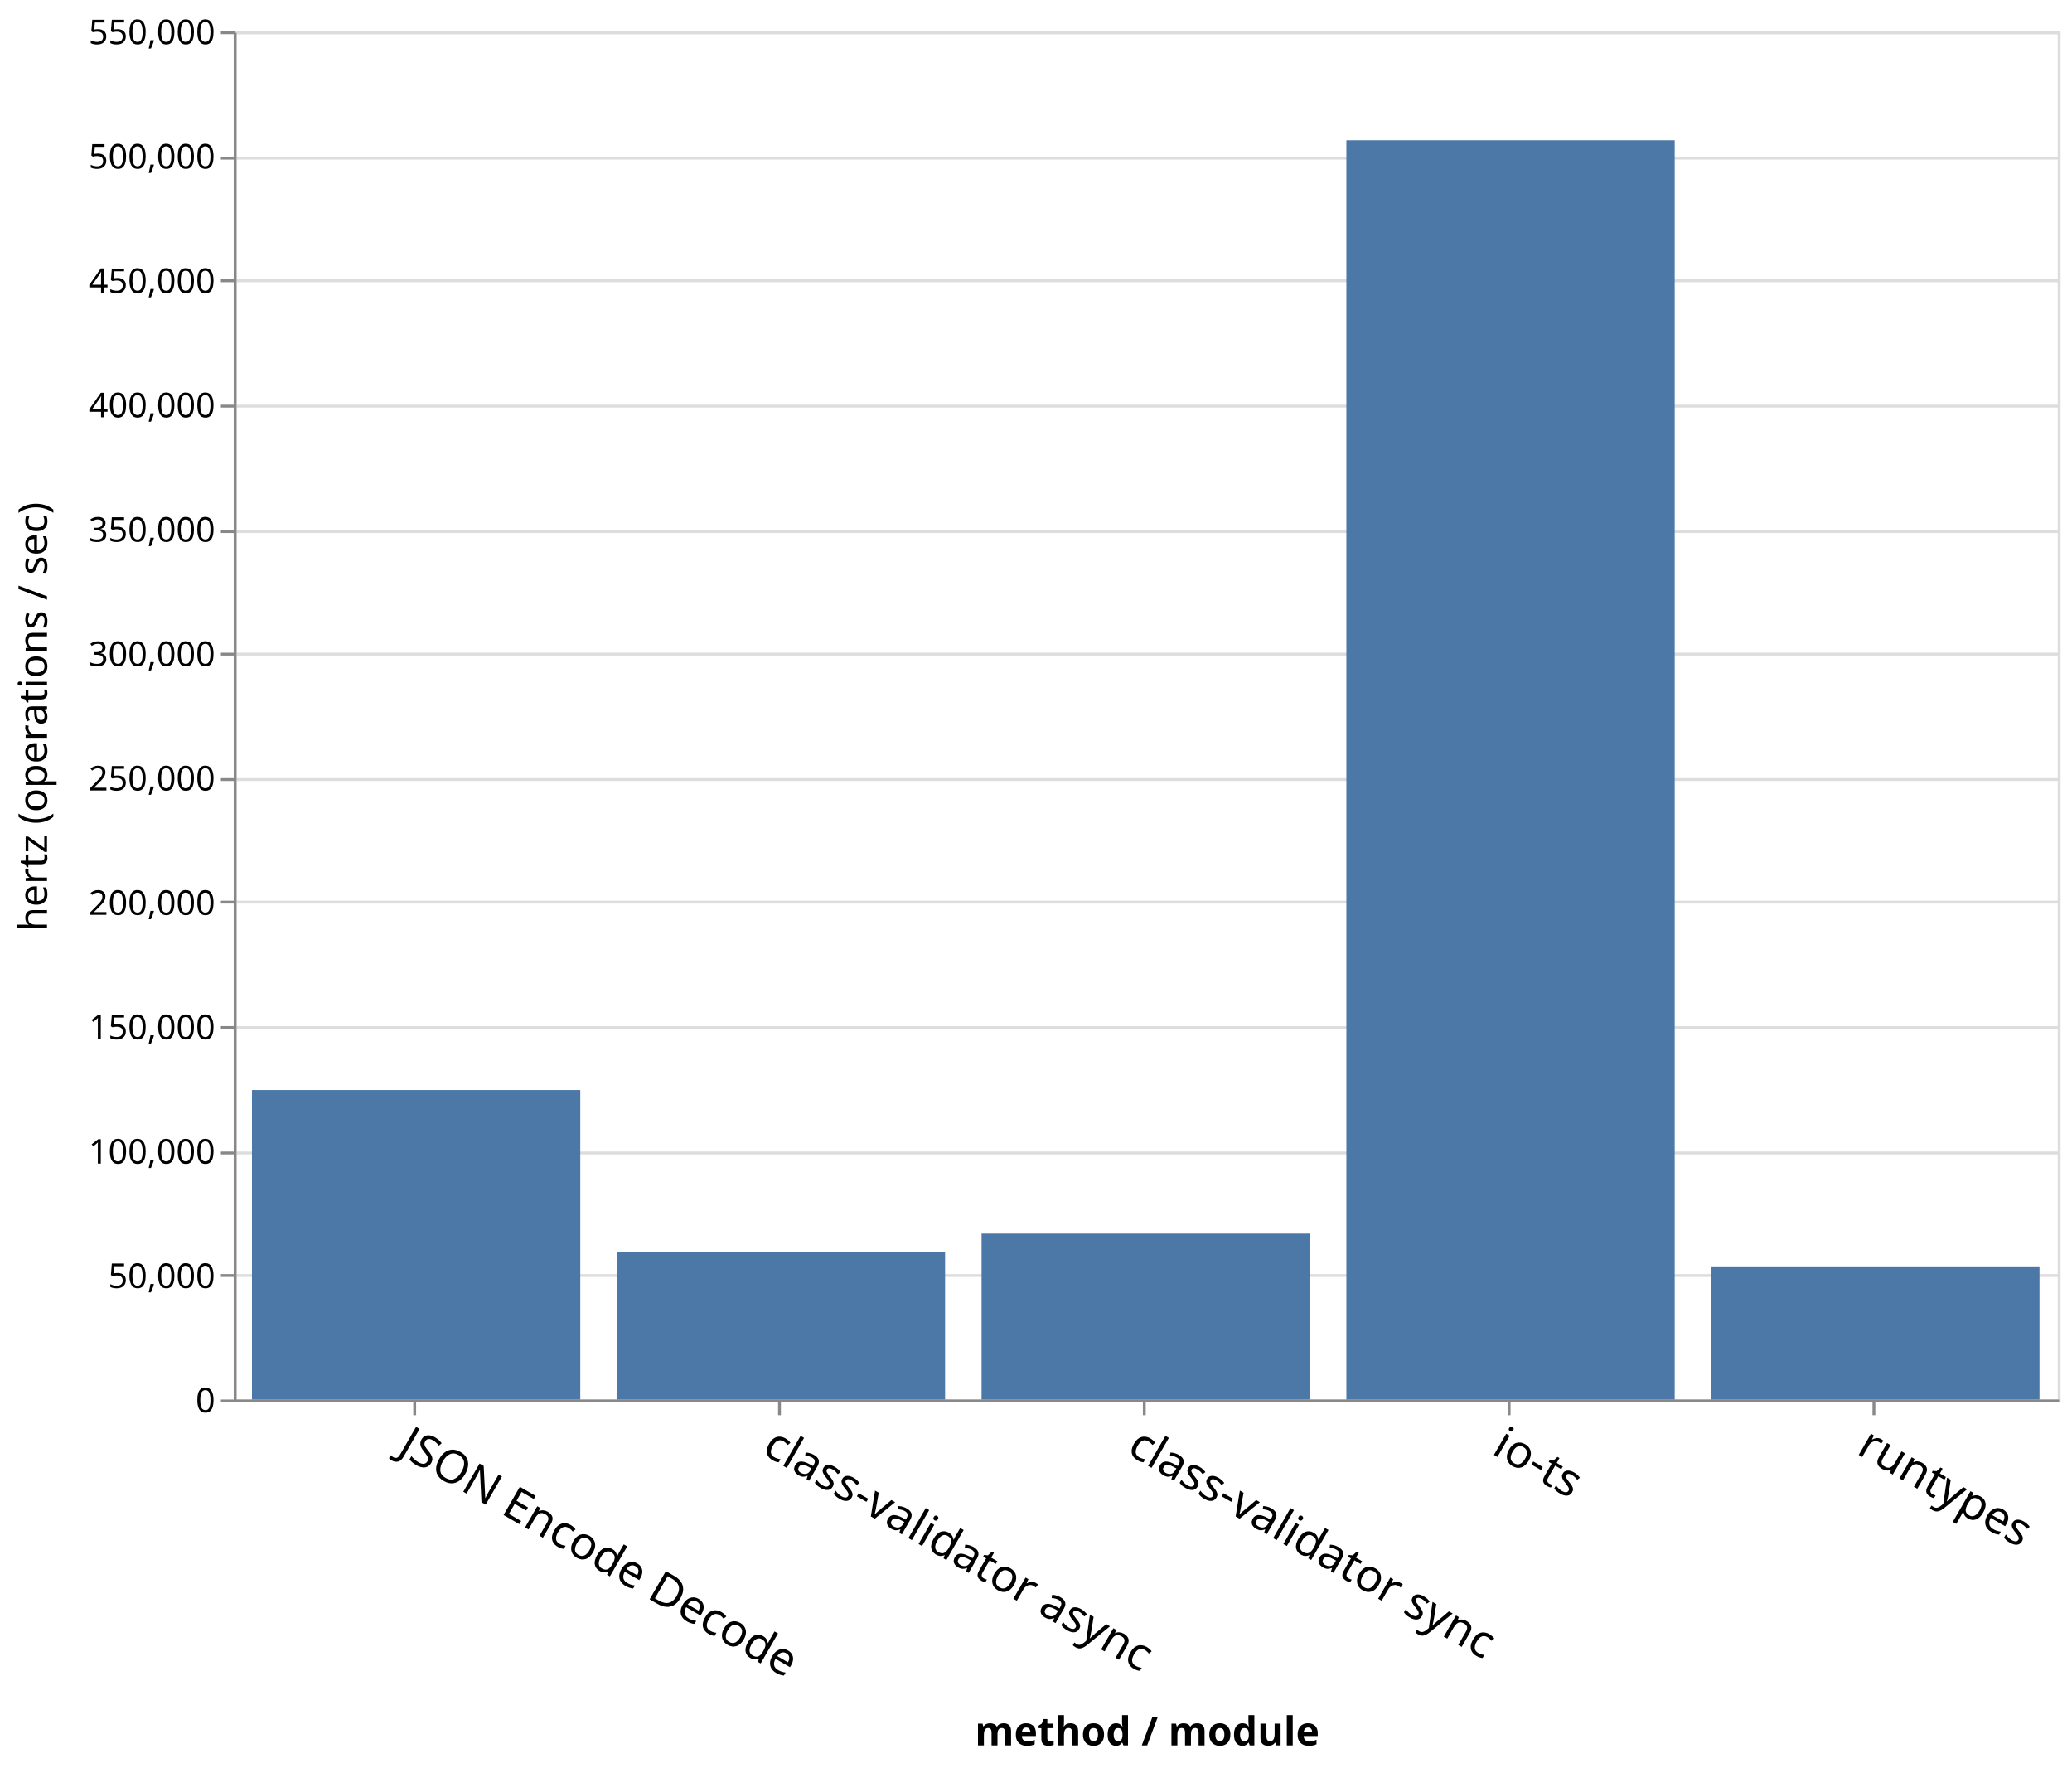
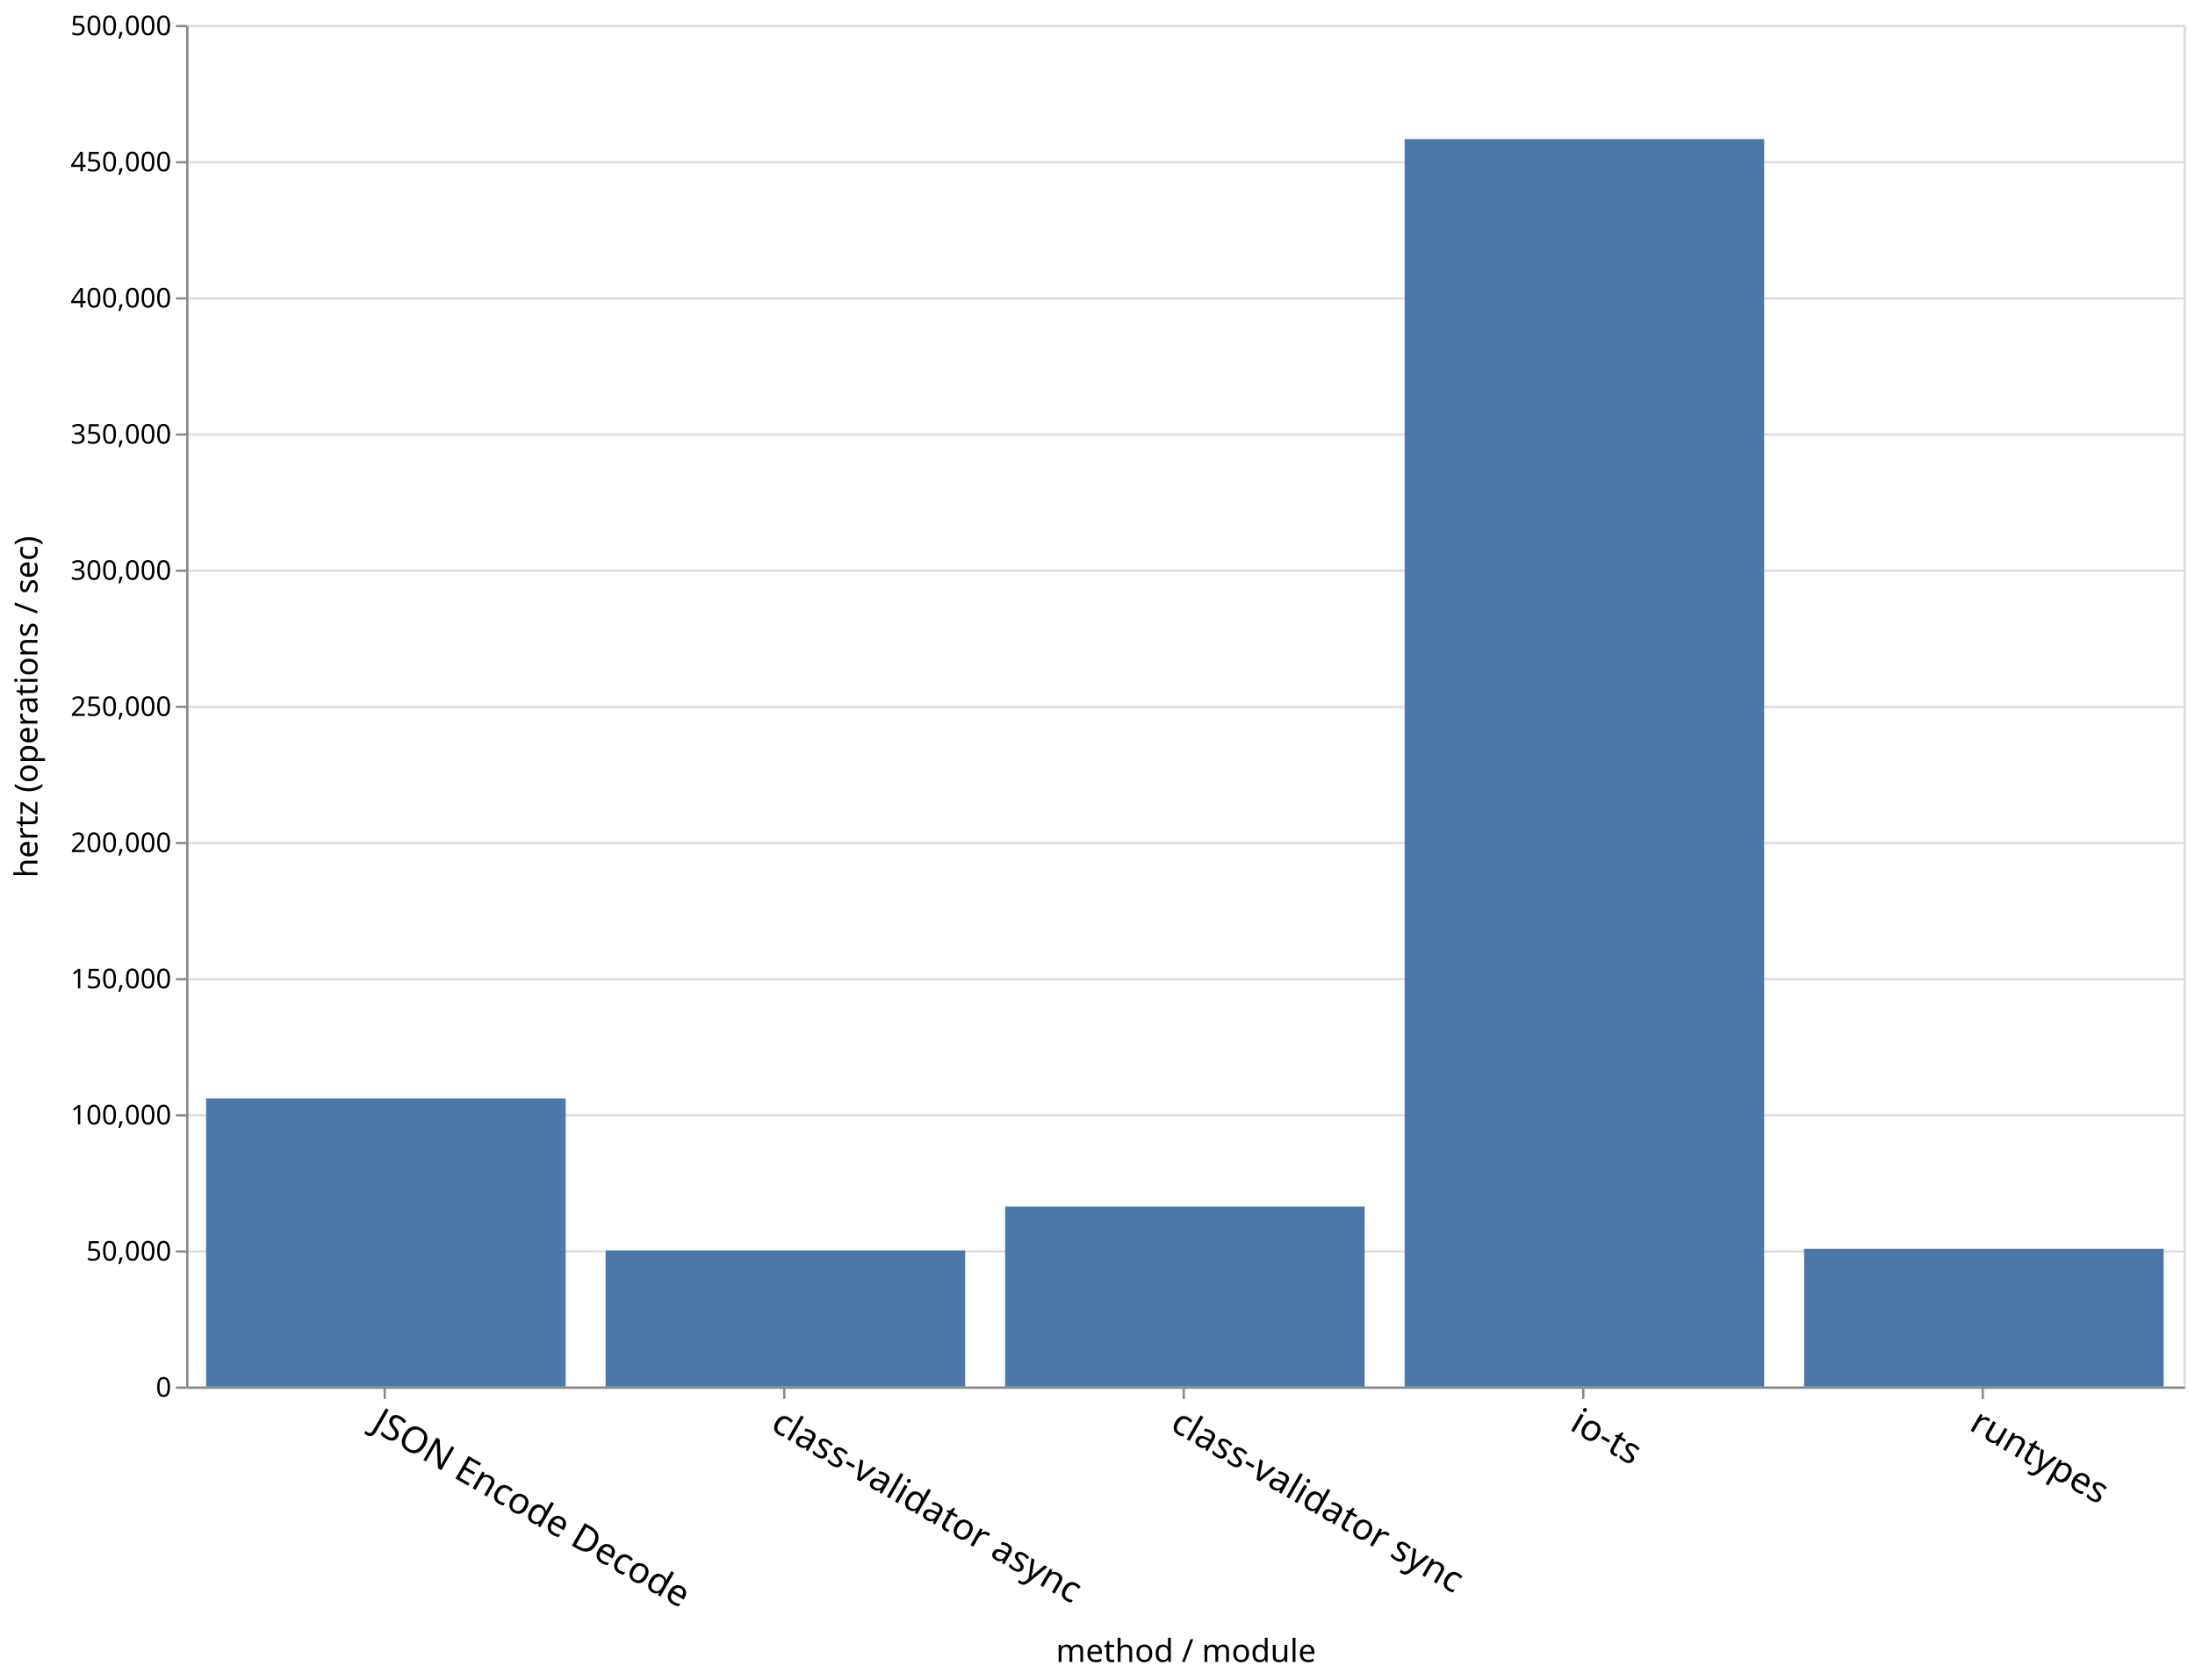
- <svg xmlns="http://www.w3.org/2000/svg" class="marks" width="727" height="620" viewBox="0 0 727 620" version="1.1">
+ <svg xmlns="http://www.w3.org/2000/svg" class="marks" width="967" height="740" viewBox="0 0 967 740" version="1.1">
  <g transform="translate(82,11)">
    <g class="mark-group role-frame root">
      <g transform="translate(0,0)">
-         <path class="background" d="M0.5,0.5h640v480h-640Z" style="fill: none; stroke: #ddd;" />
+         <path class="background" d="M0.5,0.5h880v600h-880Z" style="fill: none; stroke: #ddd;" />
        <g>
          <g class="mark-group role-axis">
            <g transform="translate(0.5,0.5)">
              <path class="background" d="M0,0h0v0h0Z" style="pointer-events: none; fill: none;" />
              <g>
                <g class="mark-rule role-axis-grid" style="pointer-events: none;">
-                   <line transform="translate(0,480)" x2="640" y2="0" style="fill: none; stroke: #ddd; stroke-width: 1; opacity: 1;" />
-                   <line transform="translate(0,436)" x2="640" y2="0" style="fill: none; stroke: #ddd; stroke-width: 1; opacity: 1;" />
-                   <line transform="translate(0,393)" x2="640" y2="0" style="fill: none; stroke: #ddd; stroke-width: 1; opacity: 1;" />
-                   <line transform="translate(0,349)" x2="640" y2="0" style="fill: none; stroke: #ddd; stroke-width: 1; opacity: 1;" />
-                   <line transform="translate(0,305)" x2="640" y2="0" style="fill: none; stroke: #ddd; stroke-width: 1; opacity: 1;" />
-                   <line transform="translate(0,262)" x2="640" y2="0" style="fill: none; stroke: #ddd; stroke-width: 1; opacity: 1;" />
-                   <line transform="translate(0,218)" x2="640" y2="0" style="fill: none; stroke: #ddd; stroke-width: 1; opacity: 1;" />
-                   <line transform="translate(0,175)" x2="640" y2="0" style="fill: none; stroke: #ddd; stroke-width: 1; opacity: 1;" />
-                   <line transform="translate(0,131)" x2="640" y2="0" style="fill: none; stroke: #ddd; stroke-width: 1; opacity: 1;" />
-                   <line transform="translate(0,87)" x2="640" y2="0" style="fill: none; stroke: #ddd; stroke-width: 1; opacity: 1;" />
-                   <line transform="translate(0,44)" x2="640" y2="0" style="fill: none; stroke: #ddd; stroke-width: 1; opacity: 1;" />
-                   <line transform="translate(0,0)" x2="640" y2="0" style="fill: none; stroke: #ddd; stroke-width: 1; opacity: 1;" />
+                   <line transform="translate(0,600)" x2="880" y2="0" style="fill: none; stroke: #ddd; stroke-width: 1; opacity: 1;" />
+                   <line transform="translate(0,540)" x2="880" y2="0" style="fill: none; stroke: #ddd; stroke-width: 1; opacity: 1;" />
+                   <line transform="translate(0,480)" x2="880" y2="0" style="fill: none; stroke: #ddd; stroke-width: 1; opacity: 1;" />
+                   <line transform="translate(0,420)" x2="880" y2="0" style="fill: none; stroke: #ddd; stroke-width: 1; opacity: 1;" />
+                   <line transform="translate(0,360)" x2="880" y2="0" style="fill: none; stroke: #ddd; stroke-width: 1; opacity: 1;" />
+                   <line transform="translate(0,300)" x2="880" y2="0" style="fill: none; stroke: #ddd; stroke-width: 1; opacity: 1;" />
+                   <line transform="translate(0,240)" x2="880" y2="0" style="fill: none; stroke: #ddd; stroke-width: 1; opacity: 1;" />
+                   <line transform="translate(0,180)" x2="880" y2="0" style="fill: none; stroke: #ddd; stroke-width: 1; opacity: 1;" />
+                   <line transform="translate(0,120)" x2="880" y2="0" style="fill: none; stroke: #ddd; stroke-width: 1; opacity: 1;" />
+                   <line transform="translate(0,60)" x2="880" y2="0" style="fill: none; stroke: #ddd; stroke-width: 1; opacity: 1;" />
+                   <line transform="translate(0,0)" x2="880" y2="0" style="fill: none; stroke: #ddd; stroke-width: 1; opacity: 1;" />
                </g>
              </g>
            </g>
          </g>
          <g class="mark-group role-axis">
-             <g transform="translate(0.5,480.5)">
+             <g transform="translate(0.5,600.5)">
              <path class="background" d="M0,0h0v0h0Z" style="pointer-events: none; fill: none;" />
              <g>
                <g class="mark-rule role-axis-tick" style="pointer-events: none;">
-                   <line transform="translate(63,0)" x2="0" y2="5" style="fill: none; stroke: #888; stroke-width: 1; opacity: 1;" />
-                   <line transform="translate(191,0)" x2="0" y2="5" style="fill: none; stroke: #888; stroke-width: 1; opacity: 1;" />
-                   <line transform="translate(319,0)" x2="0" y2="5" style="fill: none; stroke: #888; stroke-width: 1; opacity: 1;" />
-                   <line transform="translate(447,0)" x2="0" y2="5" style="fill: none; stroke: #888; stroke-width: 1; opacity: 1;" />
-                   <line transform="translate(575,0)" x2="0" y2="5" style="fill: none; stroke: #888; stroke-width: 1; opacity: 1;" />
+                   <line transform="translate(87,0)" x2="0" y2="5" style="fill: none; stroke: #888; stroke-width: 1; opacity: 1;" />
+                   <line transform="translate(263,0)" x2="0" y2="5" style="fill: none; stroke: #888; stroke-width: 1; opacity: 1;" />
+                   <line transform="translate(439,0)" x2="0" y2="5" style="fill: none; stroke: #888; stroke-width: 1; opacity: 1;" />
+                   <line transform="translate(615,0)" x2="0" y2="5" style="fill: none; stroke: #888; stroke-width: 1; opacity: 1;" />
+                   <line transform="translate(791,0)" x2="0" y2="5" style="fill: none; stroke: #888; stroke-width: 1; opacity: 1;" />
                </g>
                <g class="mark-text role-axis-label" style="pointer-events: none;">
-                   <text text-anchor="start" transform="translate(63,7) rotate(30) translate(0,13)" style="font-family: sans-serif; font-size: 16px; fill: #000; opacity: 1;">JSON Encode Decode</text>
-                   <text text-anchor="start" transform="translate(191,7) rotate(30) translate(0,13)" style="font-family: sans-serif; font-size: 16px; fill: #000; opacity: 1;">class-validator async</text>
-                   <text text-anchor="start" transform="translate(319,7) rotate(30) translate(0,13)" style="font-family: sans-serif; font-size: 16px; fill: #000; opacity: 1;">class-validator sync</text>
-                   <text text-anchor="start" transform="translate(447,7) rotate(30) translate(0,13)" style="font-family: sans-serif; font-size: 16px; fill: #000; opacity: 1;">io-ts</text>
-                   <text text-anchor="start" transform="translate(575,7) rotate(30) translate(0,13)" style="font-family: sans-serif; font-size: 16px; fill: #000; opacity: 1;">runtypes</text>
+                   <text text-anchor="start" transform="translate(87,7) rotate(30) translate(0,13)" style="font-family: sans-serif; font-size: 16px; fill: #000; opacity: 1;">JSON Encode Decode</text>
+                   <text text-anchor="start" transform="translate(263,7) rotate(30) translate(0,13)" style="font-family: sans-serif; font-size: 16px; fill: #000; opacity: 1;">class-validator async</text>
+                   <text text-anchor="start" transform="translate(439,7) rotate(30) translate(0,13)" style="font-family: sans-serif; font-size: 16px; fill: #000; opacity: 1;">class-validator sync</text>
+                   <text text-anchor="start" transform="translate(615,7) rotate(30) translate(0,13)" style="font-family: sans-serif; font-size: 16px; fill: #000; opacity: 1;">io-ts</text>
+                   <text text-anchor="start" transform="translate(791,7) rotate(30) translate(0,13)" style="font-family: sans-serif; font-size: 16px; fill: #000; opacity: 1;">runtypes</text>
                </g>
                <g class="mark-rule role-axis-domain" style="pointer-events: none;">
-                   <line transform="translate(0,0)" x2="640" y2="0" style="fill: none; stroke: #888; stroke-width: 1; opacity: 1;" />
+                   <line transform="translate(0,0)" x2="880" y2="0" style="fill: none; stroke: #888; stroke-width: 1; opacity: 1;" />
                </g>
                <g class="mark-text role-axis-title" style="pointer-events: none;">
-                   <text text-anchor="middle" transform="translate(320,120.8564)" style="font-family: sans-serif; font-size: 14px; font-weight: bold; fill: #000; opacity: 1;">method / module</text>
+                   <text text-anchor="middle" transform="translate(440,120.8564)" style="font-family: sans-serif; font-size: 14px; font-weight: normal; fill: #000; opacity: 1;">method / module</text>
                </g>
              </g>
            </g>
          </g>
          <g class="mark-group role-axis">
            <g transform="translate(0.5,0.5)">
              <path class="background" d="M0,0h0v0h0Z" style="pointer-events: none; fill: none;" />
              <g>
                <g class="mark-rule role-axis-tick" style="pointer-events: none;">
+                   <line transform="translate(0,600)" x2="-5" y2="0" style="fill: none; stroke: #888; stroke-width: 1; opacity: 1;" />
+                   <line transform="translate(0,540)" x2="-5" y2="0" style="fill: none; stroke: #888; stroke-width: 1; opacity: 1;" />
                  <line transform="translate(0,480)" x2="-5" y2="0" style="fill: none; stroke: #888; stroke-width: 1; opacity: 1;" />
-                   <line transform="translate(0,436)" x2="-5" y2="0" style="fill: none; stroke: #888; stroke-width: 1; opacity: 1;" />
-                   <line transform="translate(0,393)" x2="-5" y2="0" style="fill: none; stroke: #888; stroke-width: 1; opacity: 1;" />
-                   <line transform="translate(0,349)" x2="-5" y2="0" style="fill: none; stroke: #888; stroke-width: 1; opacity: 1;" />
-                   <line transform="translate(0,305)" x2="-5" y2="0" style="fill: none; stroke: #888; stroke-width: 1; opacity: 1;" />
-                   <line transform="translate(0,262)" x2="-5" y2="0" style="fill: none; stroke: #888; stroke-width: 1; opacity: 1;" />
-                   <line transform="translate(0,218)" x2="-5" y2="0" style="fill: none; stroke: #888; stroke-width: 1; opacity: 1;" />
-                   <line transform="translate(0,175)" x2="-5" y2="0" style="fill: none; stroke: #888; stroke-width: 1; opacity: 1;" />
-                   <line transform="translate(0,131)" x2="-5" y2="0" style="fill: none; stroke: #888; stroke-width: 1; opacity: 1;" />
-                   <line transform="translate(0,87)" x2="-5" y2="0" style="fill: none; stroke: #888; stroke-width: 1; opacity: 1;" />
-                   <line transform="translate(0,44)" x2="-5" y2="0" style="fill: none; stroke: #888; stroke-width: 1; opacity: 1;" />
+                   <line transform="translate(0,420)" x2="-5" y2="0" style="fill: none; stroke: #888; stroke-width: 1; opacity: 1;" />
+                   <line transform="translate(0,360)" x2="-5" y2="0" style="fill: none; stroke: #888; stroke-width: 1; opacity: 1;" />
+                   <line transform="translate(0,300)" x2="-5" y2="0" style="fill: none; stroke: #888; stroke-width: 1; opacity: 1;" />
+                   <line transform="translate(0,240)" x2="-5" y2="0" style="fill: none; stroke: #888; stroke-width: 1; opacity: 1;" />
+                   <line transform="translate(0,180)" x2="-5" y2="0" style="fill: none; stroke: #888; stroke-width: 1; opacity: 1;" />
+                   <line transform="translate(0,120)" x2="-5" y2="0" style="fill: none; stroke: #888; stroke-width: 1; opacity: 1;" />
+                   <line transform="translate(0,60)" x2="-5" y2="0" style="fill: none; stroke: #888; stroke-width: 1; opacity: 1;" />
                  <line transform="translate(0,0)" x2="-5" y2="0" style="fill: none; stroke: #888; stroke-width: 1; opacity: 1;" />
                </g>
                <g class="mark-text role-axis-label" style="pointer-events: none;">
-                   <text text-anchor="end" transform="translate(-7,484)" style="font-family: sans-serif; font-size: 12px; fill: #000; opacity: 1;">0</text>
-                   <text text-anchor="end" transform="translate(-7,440.3636)" style="font-family: sans-serif; font-size: 12px; fill: #000; opacity: 1;">50,000</text>
-                   <text text-anchor="end" transform="translate(-7,396.7273)" style="font-family: sans-serif; font-size: 12px; fill: #000; opacity: 1;">100,000</text>
-                   <text text-anchor="end" transform="translate(-7,353.0909)" style="font-family: sans-serif; font-size: 12px; fill: #000; opacity: 1;">150,000</text>
-                   <text text-anchor="end" transform="translate(-7,309.4545)" style="font-family: sans-serif; font-size: 12px; fill: #000; opacity: 1;">200,000</text>
-                   <text text-anchor="end" transform="translate(-7,265.8182)" style="font-family: sans-serif; font-size: 12px; fill: #000; opacity: 1;">250,000</text>
-                   <text text-anchor="end" transform="translate(-7,222.1818)" style="font-family: sans-serif; font-size: 12px; fill: #000; opacity: 1;">300,000</text>
-                   <text text-anchor="end" transform="translate(-7,178.5455)" style="font-family: sans-serif; font-size: 12px; fill: #000; opacity: 1;">350,000</text>
-                   <text text-anchor="end" transform="translate(-7,134.9091)" style="font-family: sans-serif; font-size: 12px; fill: #000; opacity: 1;">400,000</text>
-                   <text text-anchor="end" transform="translate(-7,91.27273)" style="font-family: sans-serif; font-size: 12px; fill: #000; opacity: 1;">450,000</text>
-                   <text text-anchor="end" transform="translate(-7,47.63636)" style="font-family: sans-serif; font-size: 12px; fill: #000; opacity: 1;">500,000</text>
-                   <text text-anchor="end" transform="translate(-7,4)" style="font-family: sans-serif; font-size: 12px; fill: #000; opacity: 1;">550,000</text>
+                   <text text-anchor="end" transform="translate(-7,604)" style="font-family: sans-serif; font-size: 12px; fill: #000; opacity: 1;">0</text>
+                   <text text-anchor="end" transform="translate(-7,544)" style="font-family: sans-serif; font-size: 12px; fill: #000; opacity: 1;">50,000</text>
+                   <text text-anchor="end" transform="translate(-7,484)" style="font-family: sans-serif; font-size: 12px; fill: #000; opacity: 1;">100,000</text>
+                   <text text-anchor="end" transform="translate(-7,424)" style="font-family: sans-serif; font-size: 12px; fill: #000; opacity: 1;">150,000</text>
+                   <text text-anchor="end" transform="translate(-7,364)" style="font-family: sans-serif; font-size: 12px; fill: #000; opacity: 1;">200,000</text>
+                   <text text-anchor="end" transform="translate(-7,304)" style="font-family: sans-serif; font-size: 12px; fill: #000; opacity: 1;">250,000</text>
+                   <text text-anchor="end" transform="translate(-7,244)" style="font-family: sans-serif; font-size: 12px; fill: #000; opacity: 1;">300,000</text>
+                   <text text-anchor="end" transform="translate(-7,184)" style="font-family: sans-serif; font-size: 12px; fill: #000; opacity: 1;">350,000</text>
+                   <text text-anchor="end" transform="translate(-7,124)" style="font-family: sans-serif; font-size: 12px; fill: #000; opacity: 1;">400,000</text>
+                   <text text-anchor="end" transform="translate(-7,64)" style="font-family: sans-serif; font-size: 12px; fill: #000; opacity: 1;">450,000</text>
+                   <text text-anchor="end" transform="translate(-7,4)" style="font-family: sans-serif; font-size: 12px; fill: #000; opacity: 1;">500,000</text>
                </g>
                <g class="mark-rule role-axis-domain" style="pointer-events: none;">
-                   <line transform="translate(0,480)" x2="0" y2="-480" style="fill: none; stroke: #888; stroke-width: 1; opacity: 1;" />
+                   <line transform="translate(0,600)" x2="0" y2="-600" style="fill: none; stroke: #888; stroke-width: 1; opacity: 1;" />
                </g>
                <g class="mark-text role-axis-title" style="pointer-events: none;">
-                   <text text-anchor="middle" transform="translate(-63,240) rotate(-90) translate(0,-3)" style="font-family: sans-serif; font-size: 14px; fill: #000; opacity: 1;">hertz (operations / sec)</text>
+                   <text text-anchor="middle" transform="translate(-63,300) rotate(-90) translate(0,-3)" style="font-family: sans-serif; font-size: 14px; font-weight: normal; fill: #000; opacity: 1;">hertz (operations / sec)</text>
                </g>
              </g>
            </g>
          </g>
          <g class="mark-rect role-mark marks">
-             <path d="M6.4,371.418h115.2v108.582h-115.2Z" style="fill: #4c78a8;" />
-             <path d="M518.4,433.293h115.2v46.707h-115.2Z" style="fill: #4c78a8;" />
-             <path d="M390.4,38.221h115.2v441.779h-115.2Z" style="fill: #4c78a8;" />
-             <path d="M262.4,421.79h115.2v58.21h-115.2Z" style="fill: #4c78a8;" />
-             <path d="M134.4,428.286h115.2v51.714h-115.2Z" style="fill: #4c78a8;" />
+             <path d="M8.8,473.063h158.4v126.937h-158.4Z" style="fill: #4c78a8;" />
+             <path d="M712.8,539.324h158.4v60.676h-158.4Z" style="fill: #4c78a8;" />
+             <path d="M536.8,50.28h158.4v549.72h-158.4Z" style="fill: #4c78a8;" />
+             <path d="M360.8,520.682h158.4v79.318h-158.4Z" style="fill: #4c78a8;" />
+             <path d="M184.8,540.038h158.4v59.962h-158.4Z" style="fill: #4c78a8;" />
          </g>
        </g>
      </g>
    </g>
  </g>
</svg>
